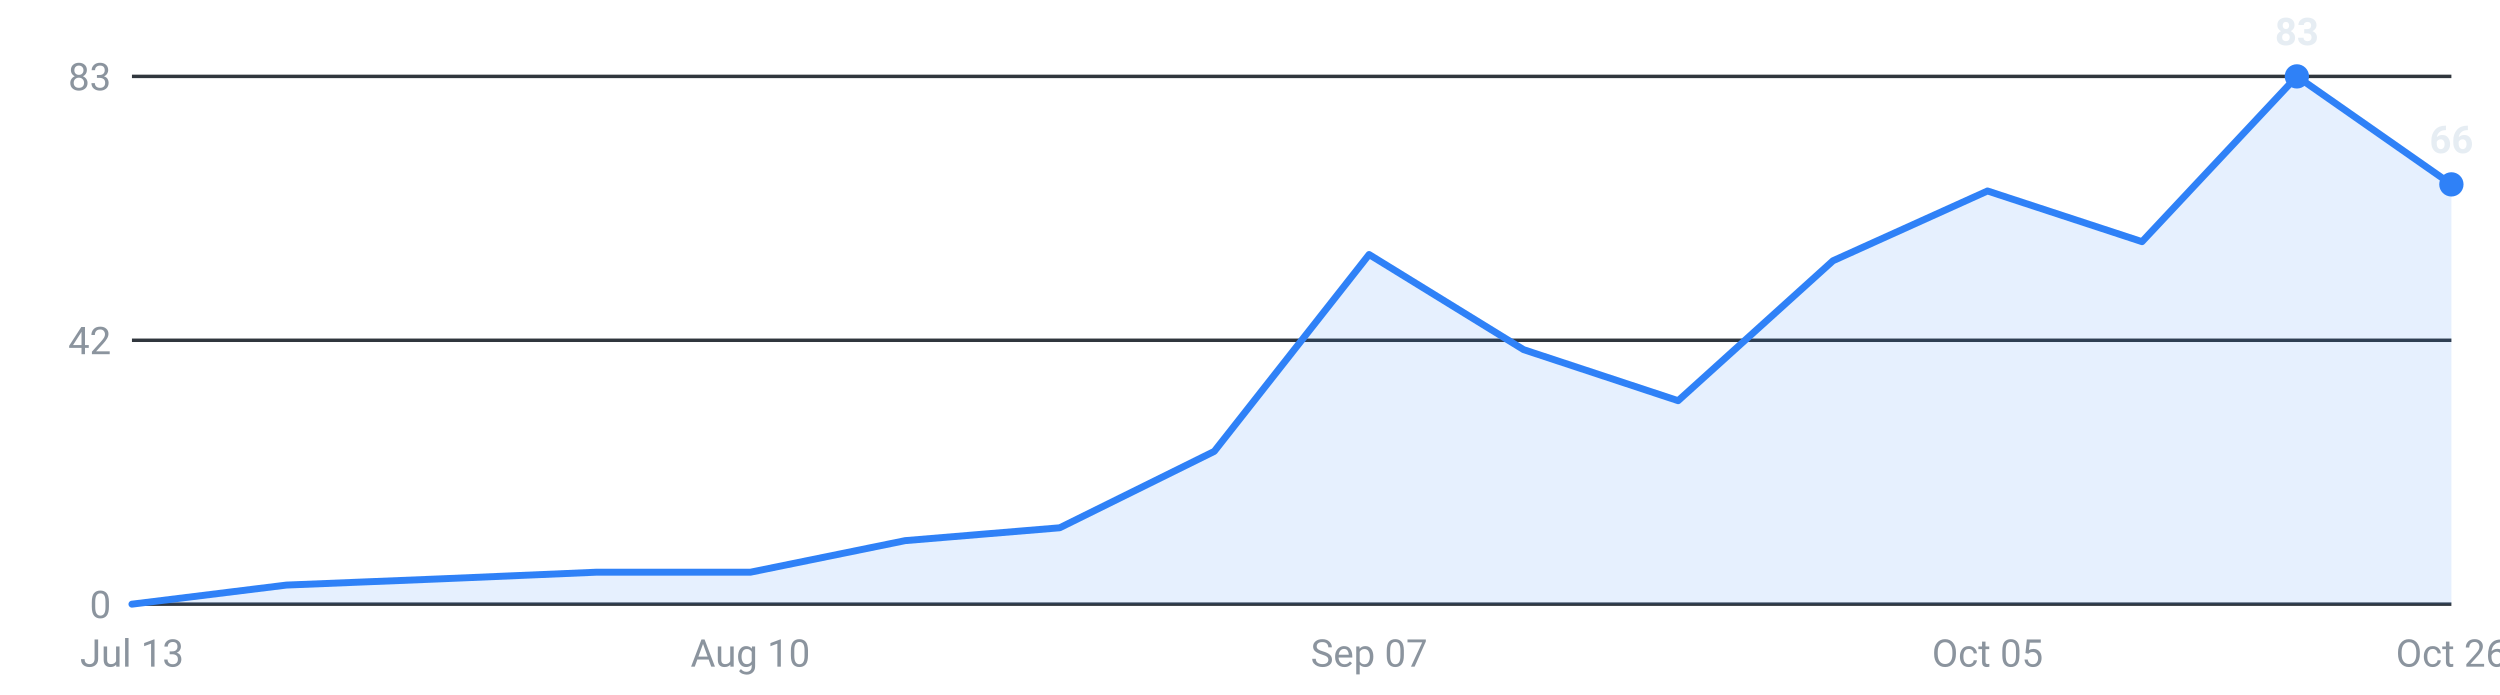
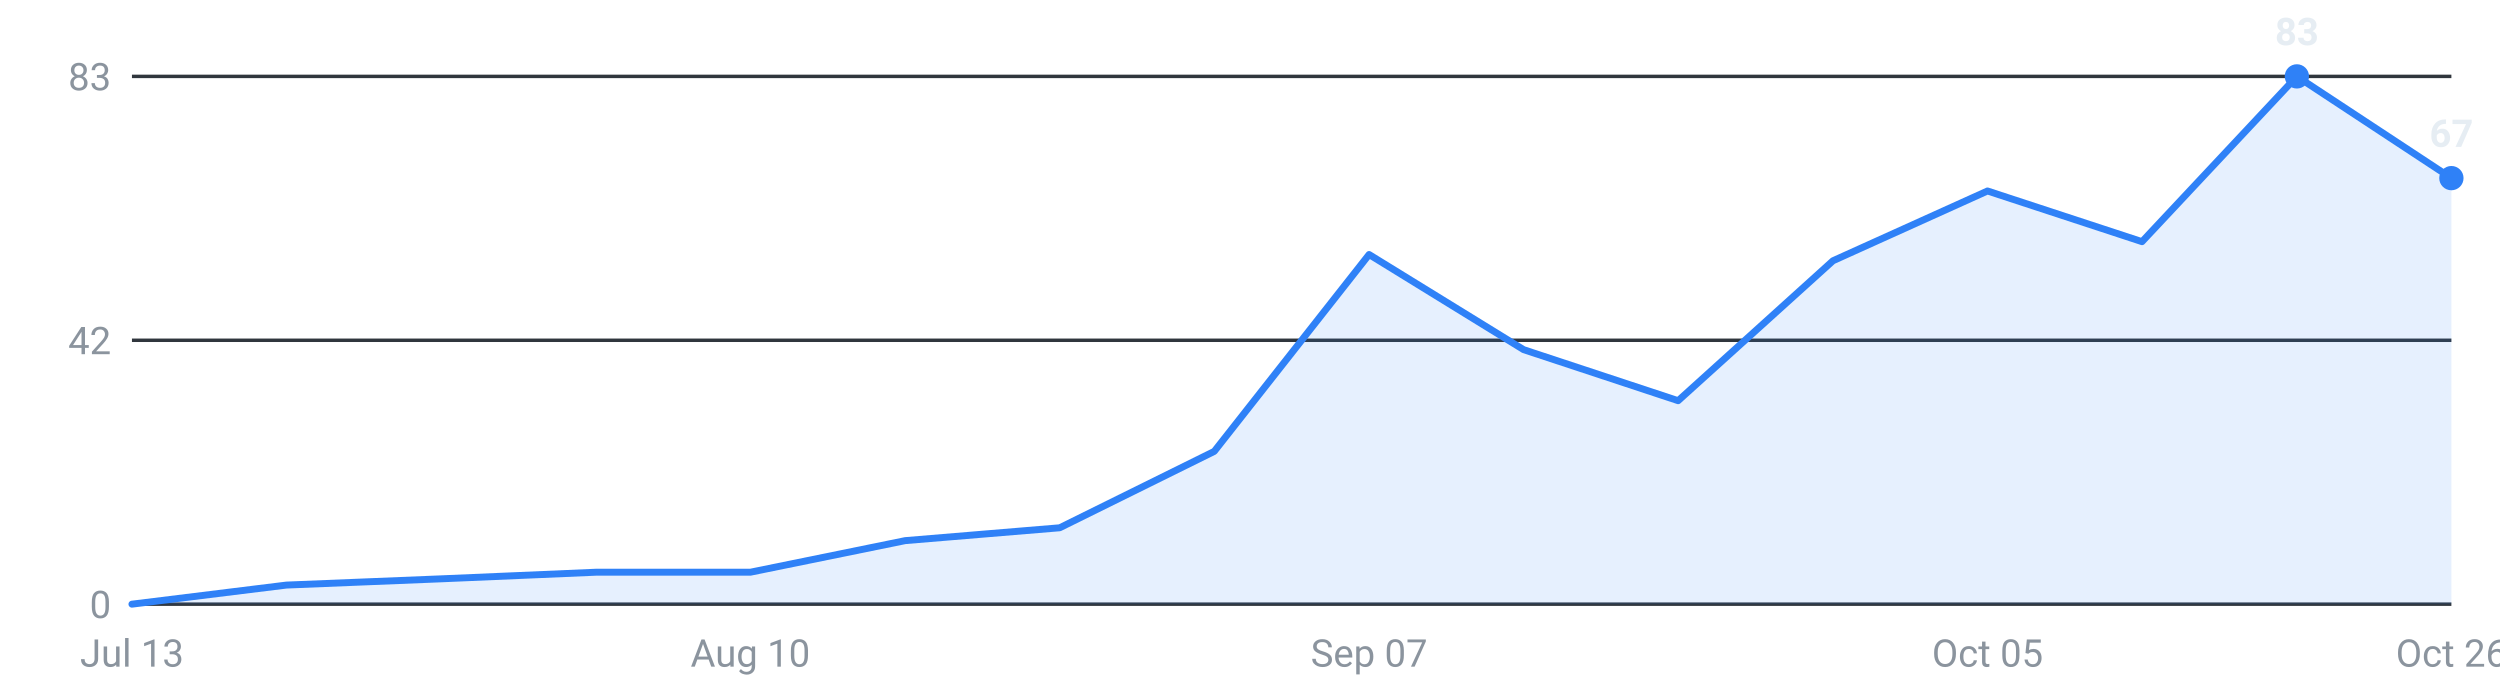
<svg xmlns="http://www.w3.org/2000/svg" viewBox="0 0 720 200" width="720" height="200" role="img" aria-label="Internships posted per week, last 16 weeks">
  <g font-family="-apple-system,Segoe UI,Roboto,sans-serif" font-size="11">
    <line x1="38" y1="174.0" x2="706" y2="174.0" stroke="#30363d" stroke-width="1" />
    <text x="32" y="178.0" text-anchor="end" fill="#8b949e">0</text>
    <line x1="38" y1="98.0" x2="706" y2="98.0" stroke="#30363d" stroke-width="1" />
    <text x="32" y="102.0" text-anchor="end" fill="#8b949e">42</text>
    <line x1="38" y1="22.0" x2="706" y2="22.0" stroke="#30363d" stroke-width="1" />
    <text x="32" y="26.0" text-anchor="end" fill="#8b949e">83</text>
-     <path d="M38.0,174 L38.0,174.0 L82.5,168.5 L127.1,166.7 L171.6,164.8 L216.1,164.8 L260.7,155.7 L305.2,152.0 L349.7,130.0 L394.3,73.3 L438.8,100.7 L483.3,115.4 L527.9,75.1 L572.4,55.0 L616.9,69.6 L661.5,22.0 L706.0,53.1 L706.0,174 Z" fill="#2f81f7" fill-opacity="0.12" />
-     <polyline points="38.0,174.0 82.5,168.5 127.1,166.7 171.6,164.8 216.1,164.8 260.7,155.7 305.2,152.0 349.7,130.0 394.3,73.3 438.8,100.7 483.3,115.4 527.9,75.1 572.4,55.0 616.9,69.6 661.5,22.0 706.0,53.1" fill="none" stroke="#2f81f7" stroke-width="2" stroke-linejoin="round" stroke-linecap="round" />
+     <path d="M38.0,174 L38.0,174.0 L82.5,168.5 L127.1,166.7 L171.6,164.8 L216.1,164.8 L260.7,155.7 L305.2,152.0 L349.7,130.0 L394.3,73.3 L438.8,100.7 L483.3,115.4 L527.9,75.1 L572.4,55.0 L616.9,69.6 L661.5,22.0 L706.0,51.3 L706.0,174 Z" fill="#2f81f7" fill-opacity="0.12" />
+     <polyline points="38.0,174.0 82.5,168.5 127.1,166.7 171.6,164.8 216.1,164.8 260.7,155.7 305.2,152.0 349.7,130.0 394.3,73.3 438.8,100.7 483.3,115.4 527.9,75.1 572.4,55.0 616.9,69.6 661.5,22.0 706.0,51.3" fill="none" stroke="#2f81f7" stroke-width="2" stroke-linejoin="round" stroke-linecap="round" />
    <circle cx="661.5" cy="22.0" r="3.5" fill="#2f81f7" />
    <text x="661.5" y="13.0" text-anchor="middle" fill="#e6edf3" font-weight="600">83</text>
-     <circle cx="706.0" cy="53.1" r="3.5" fill="#2f81f7" />
-     <text x="706.0" y="44.1" text-anchor="middle" fill="#e6edf3" font-weight="600">66</text>
+     <circle cx="706.0" cy="51.3" r="3.5" fill="#2f81f7" />
+     <text x="706.0" y="42.3" text-anchor="middle" fill="#e6edf3" font-weight="600">67</text>
    <text x="38.0" y="192" text-anchor="middle" fill="#8b949e">Jul 13</text>
    <text x="216.1" y="192" text-anchor="middle" fill="#8b949e">Aug 10</text>
    <text x="394.3" y="192" text-anchor="middle" fill="#8b949e">Sep 07</text>
    <text x="572.4" y="192" text-anchor="middle" fill="#8b949e">Oct 05</text>
    <text x="706.0" y="192" text-anchor="middle" fill="#8b949e">Oct 26</text>
  </g>
</svg>
